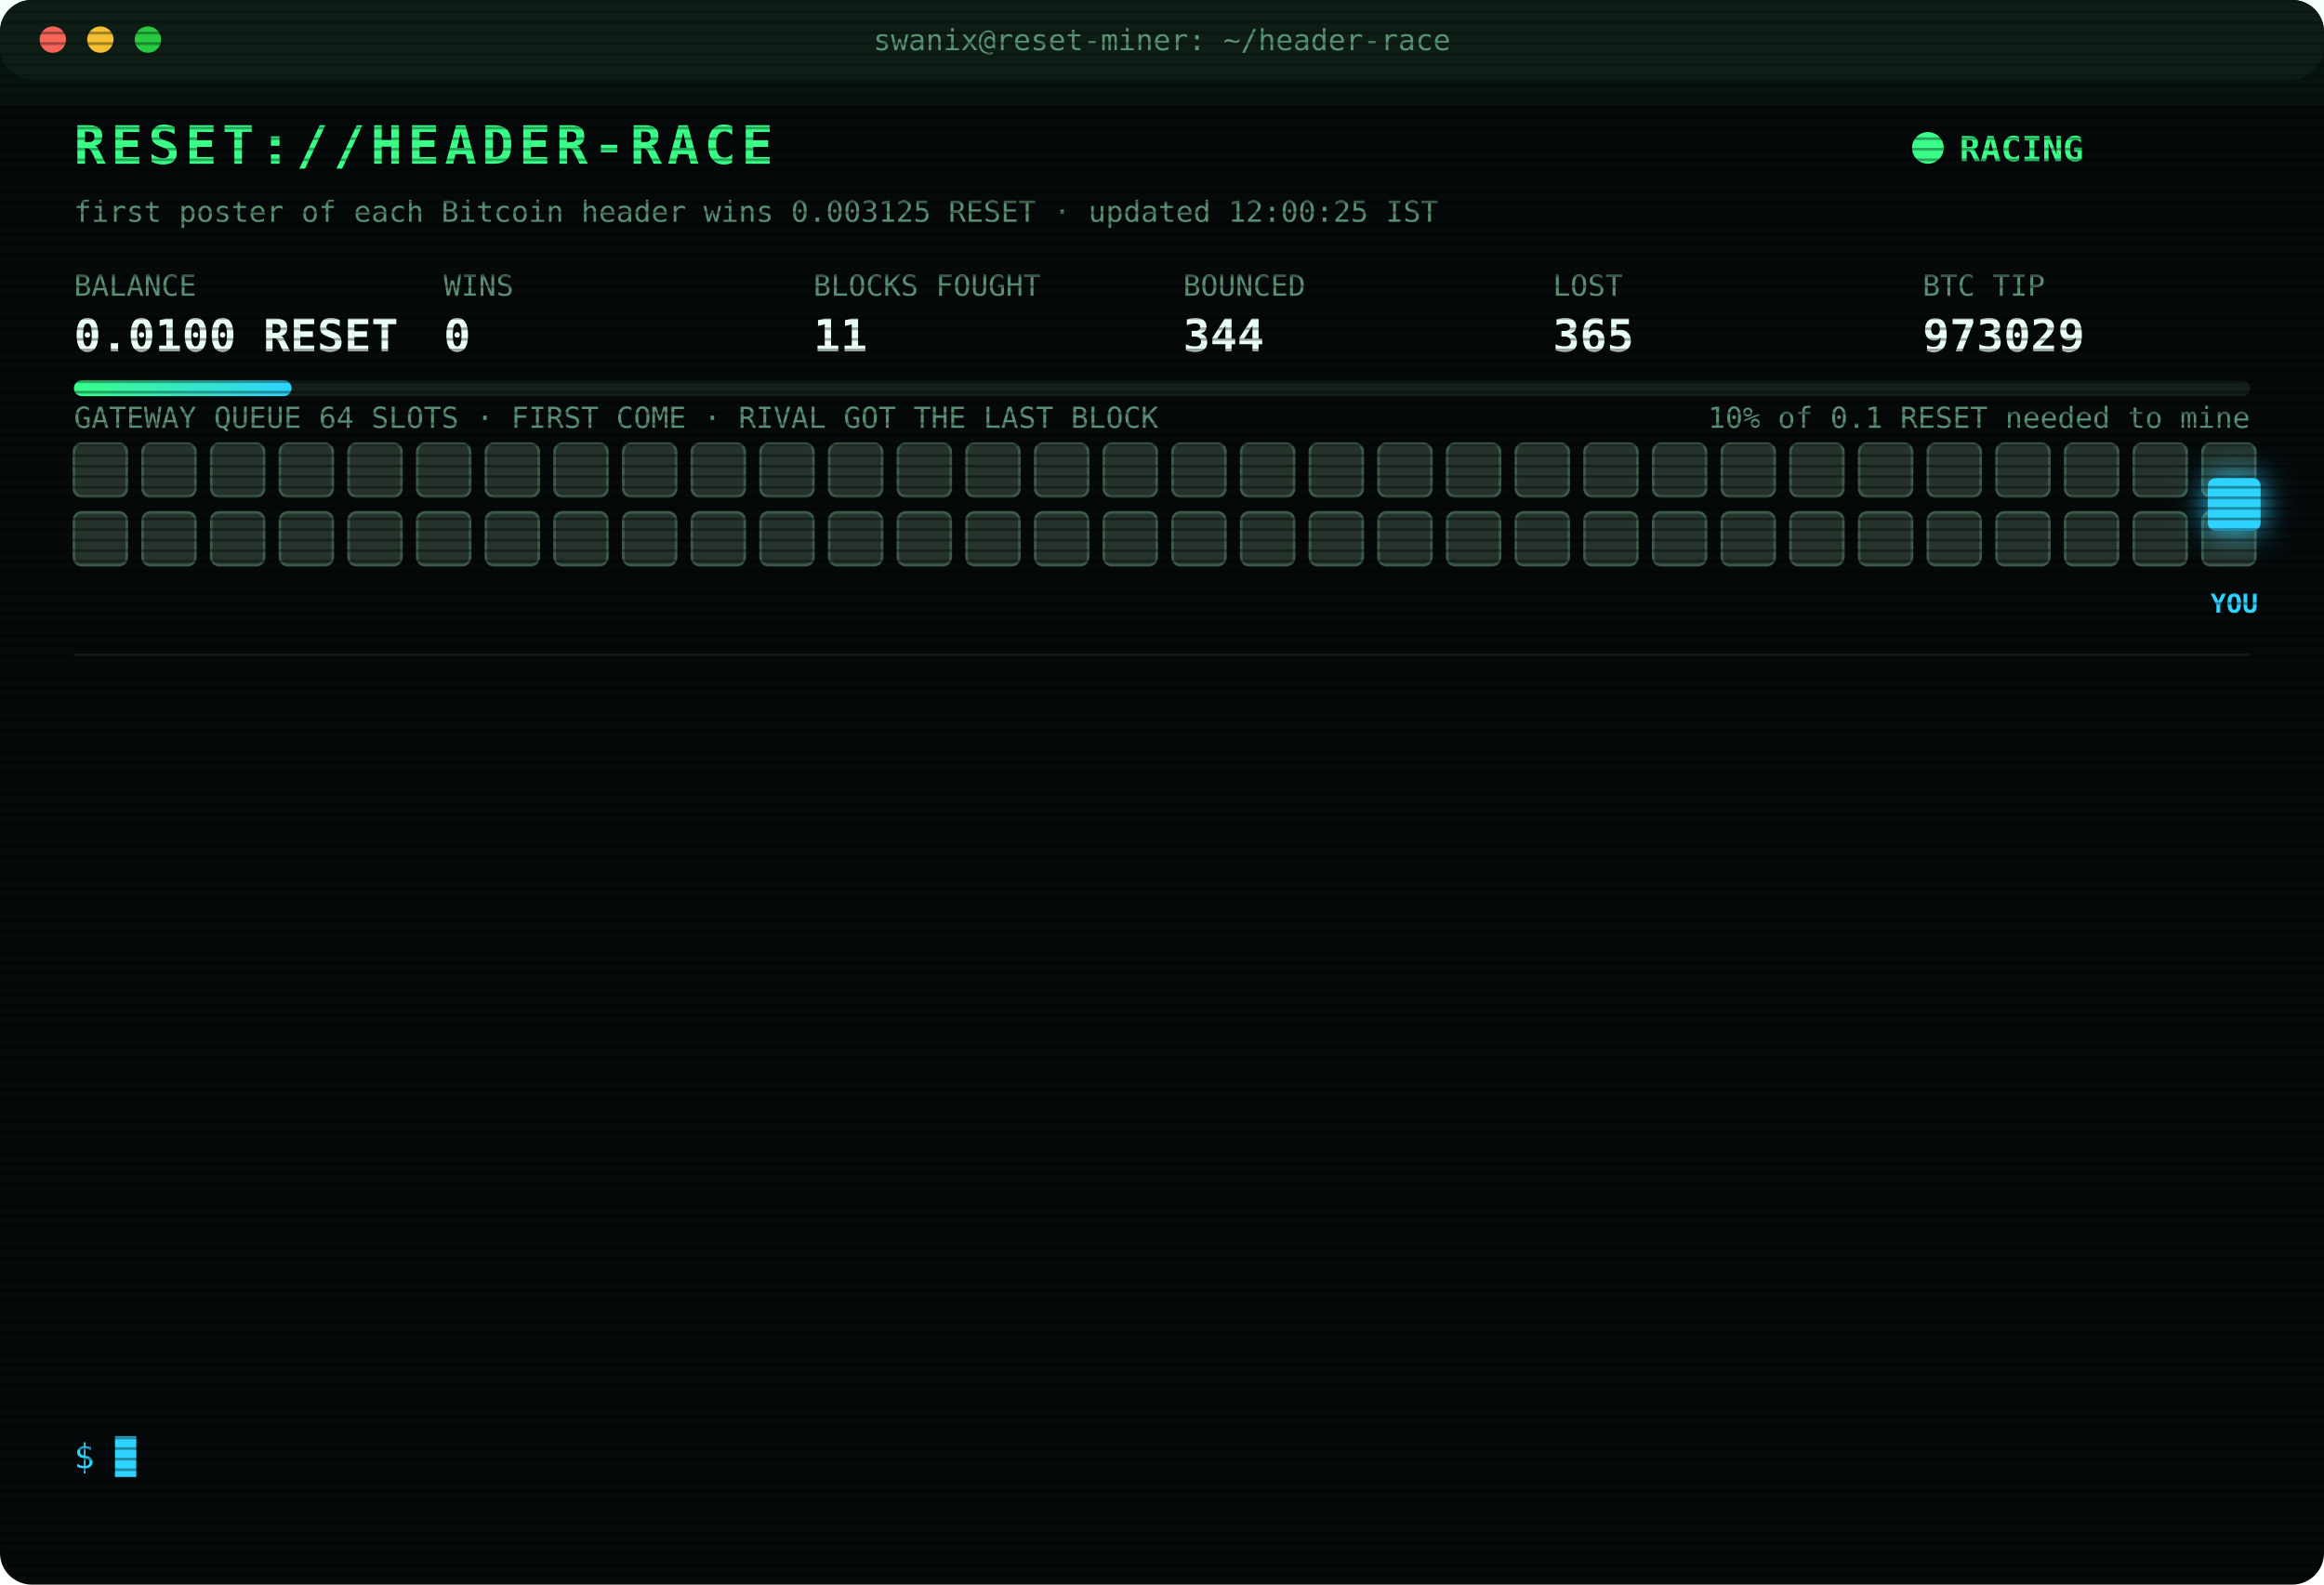
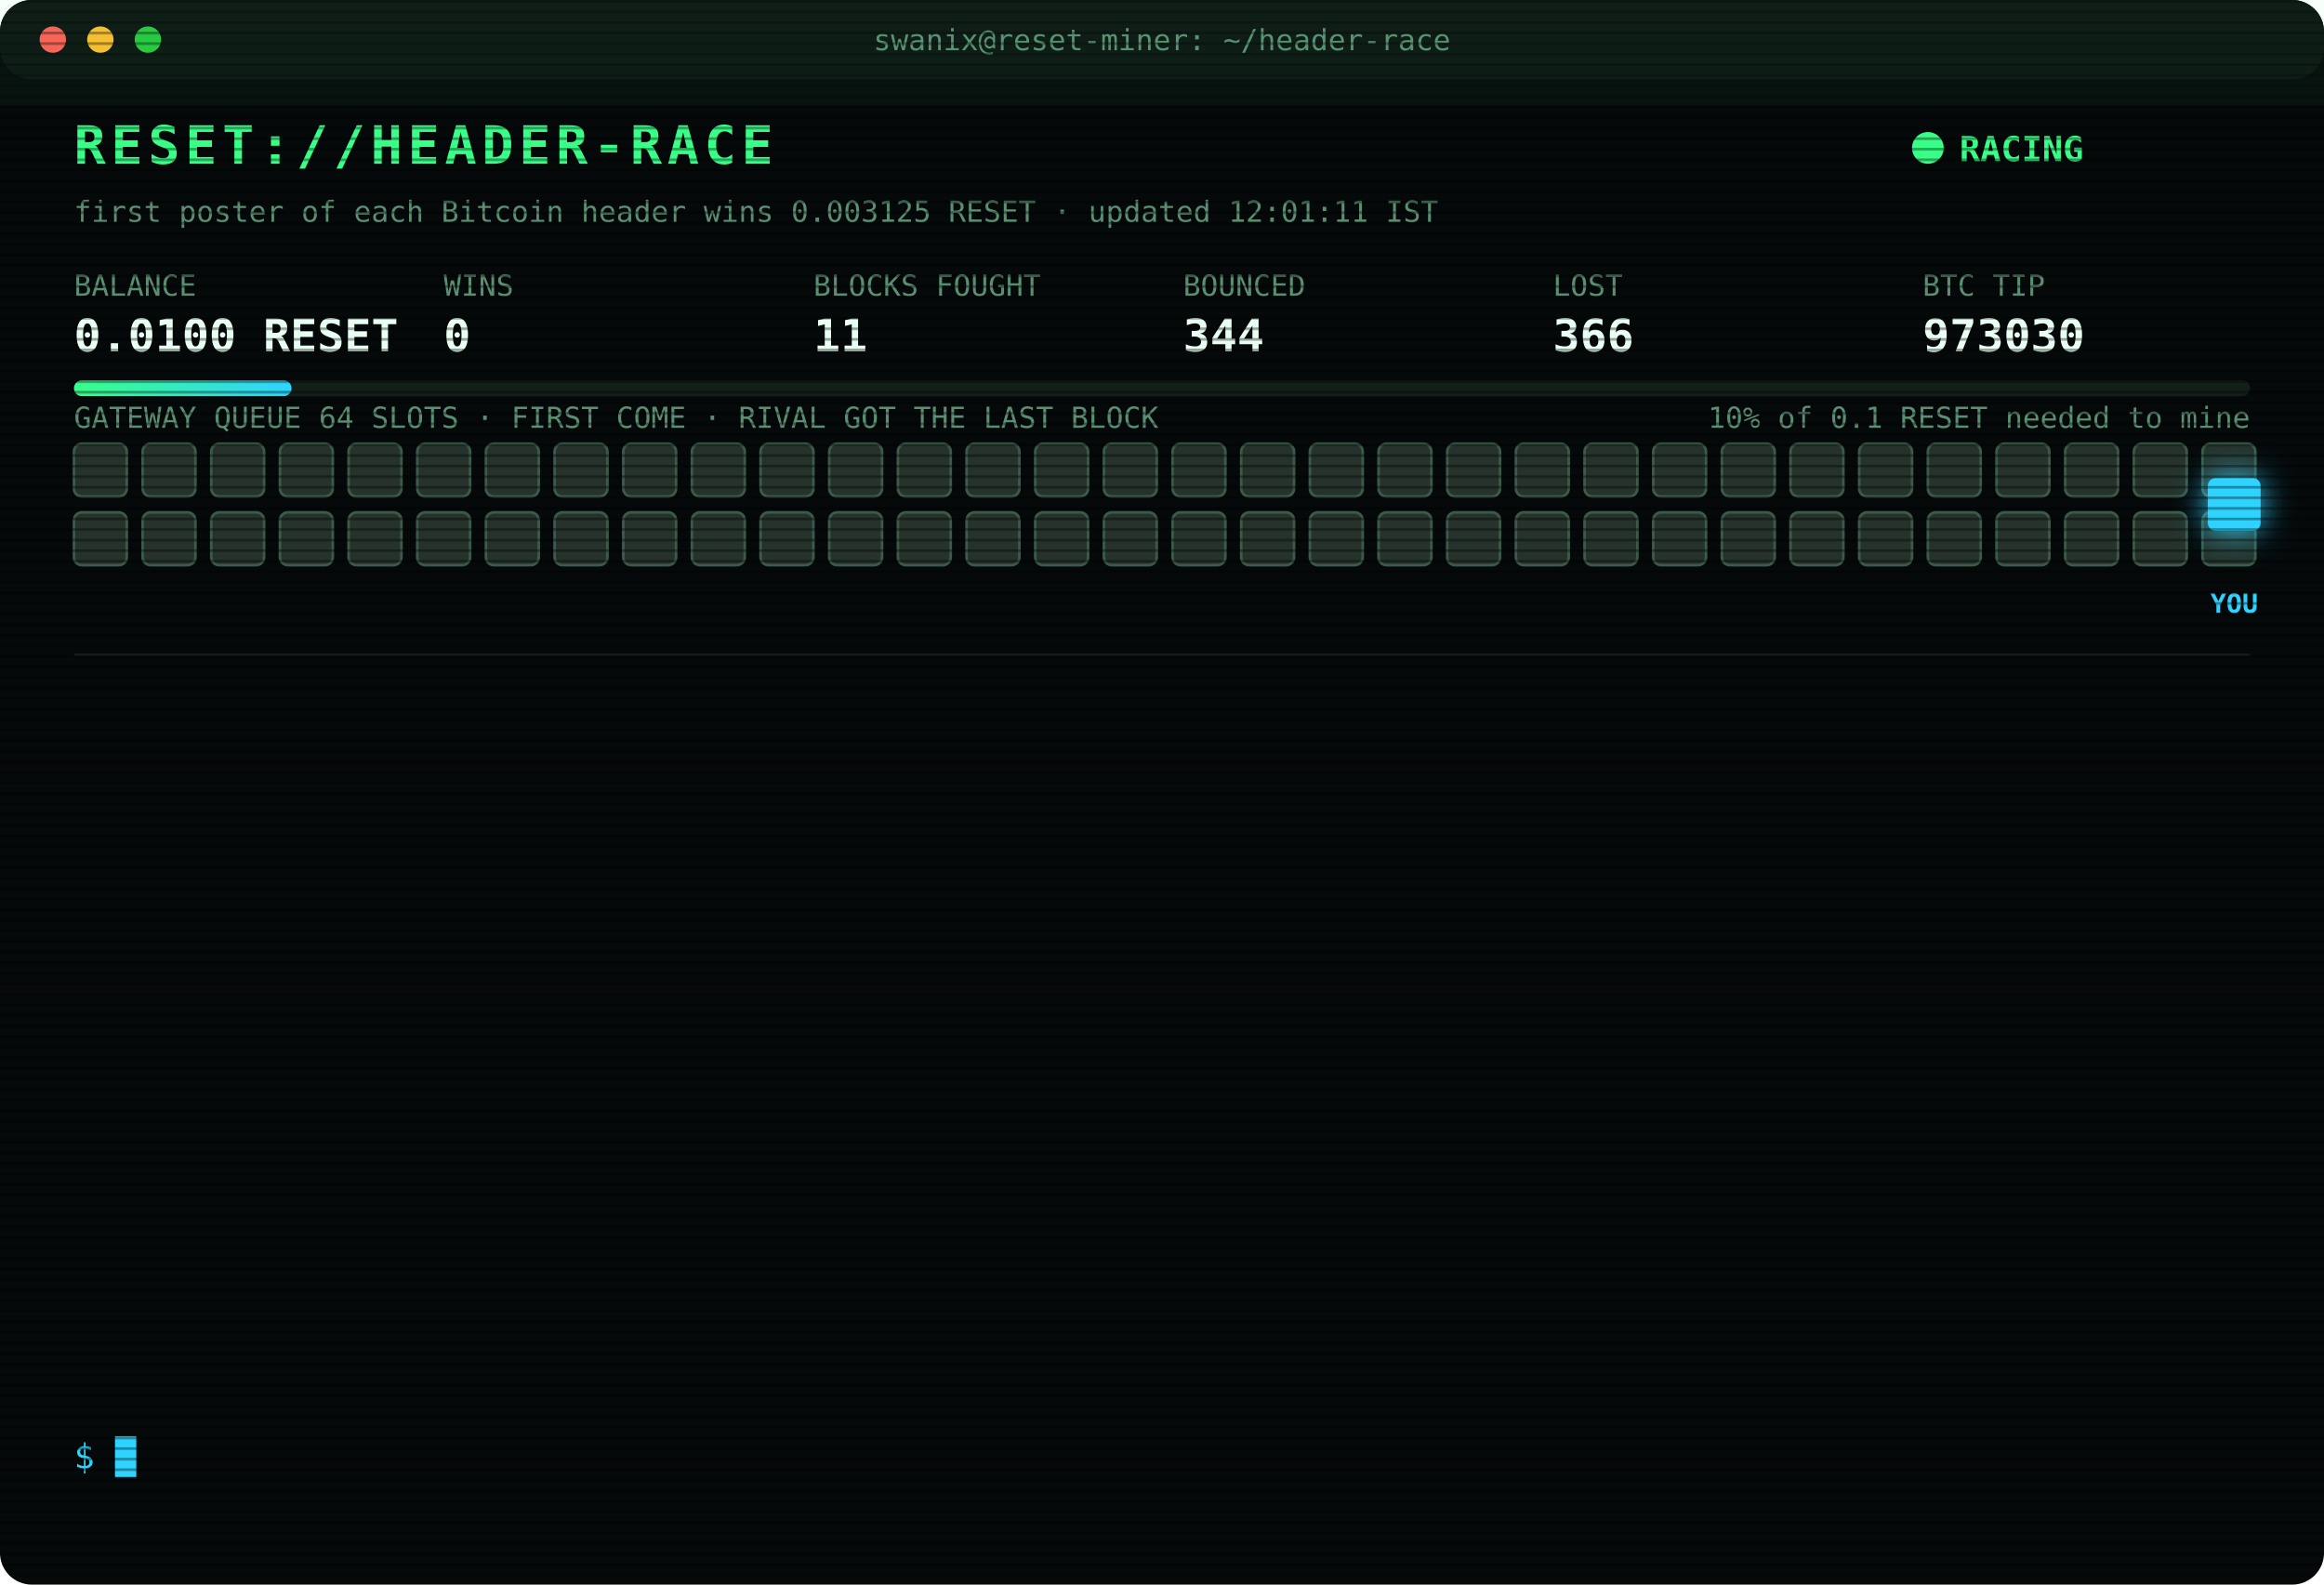
<svg xmlns="http://www.w3.org/2000/svg" width="880" height="600" viewBox="0 0 880 600" font-family="ui-monospace,SFMono-Regular,Menlo,Consolas,monospace">
  <style>
text{font-size:13px;fill:#7CFFB2}
.title{font-size:20px;font-weight:700;fill:#39FF88;letter-spacing:2px;animation:glitch 3s infinite steps(1)}
.sub{fill:#2fd3ff}.k{fill:#5a8f73;font-size:11px}.v{font-size:17px;font-weight:700;fill:#eafff3}
.ts{fill:#3f6b56}.boot{fill:#2fd3ff}.dim{fill:#5a8f73}.bad{fill:#ff4d6d}.warn{fill:#ffd23f}.mag{fill:#ff5cf0}.win{fill:#39FF88;font-weight:700}
.tag{font-size:10px;fill:#2fd3ff;font-weight:700}
.rival{fill:#26332c;stroke:#3c5a49;animation:jam 1.2s infinite alternate}
.idle{fill:#141c18;stroke:#22302a;animation:breathe 4s infinite}
.me{fill:#2fd3ff;filter:drop-shadow(0 0 6px #2fd3ff)}
.hover{animation:nudge 1.1s infinite ease-in-out}.bounce{animation:kick 1.4s infinite}
.ln{opacity:0;animation:in .4s forwards}
.cur{animation:blink 1s infinite steps(1)}
.scan{animation:scan 6s infinite linear}
.led{animation:blink 1.4s infinite}
@keyframes in{from{opacity:0;transform:translateX(-6px)}to{opacity:1;transform:none}}
@keyframes blink{50%{opacity:0}}
@keyframes jam{to{fill:#33463b}}
@keyframes breathe{50%{opacity:.4}}
@keyframes nudge{50%{transform:translateX(-10px)}}
@keyframes kick{0%,100%{transform:none}30%{transform:translateX(-14px)}55%{transform:translateX(10px) translateY(-6px)}}
@keyframes glitch{0%,92%{transform:none}93%{transform:translateX(2px);fill:#ff4d6d}95%{transform:translateX(-2px);fill:#2fd3ff}97%{transform:none}}
@keyframes scan{from{transform:translateY(-40px)}to{transform:translateY(600px)}}
</style>
  <defs>
    <pattern id="sl" width="4" height="4" patternUnits="userSpaceOnUse">
      <rect width="4" height="1" fill="#000" opacity=".35" />
    </pattern>
    <linearGradient id="bar">
      <stop offset="0" stop-color="#39FF88" />
      <stop offset="1" stop-color="#2fd3ff" />
    </linearGradient>
  </defs>
  <rect width="880" height="600" rx="12" fill="#05090a" />
  <rect width="880" height="30" rx="12" fill="#0d1512" />
  <circle cx="20" cy="15" r="5" fill="#ff5f57" />
  <circle cx="38" cy="15" r="5" fill="#febc2e" />
  <circle cx="56" cy="15" r="5" fill="#28c840" />
  <text x="440" y="19" text-anchor="middle" class="k">swanix@reset-miner: ~/header-race</text>
  <text x="28" y="62" class="title">RESET://HEADER-RACE</text>
  <circle class="led" cx="730" cy="56" r="6" fill="#39FF88" />
  <text x="742" y="61" class="win">RACING</text>
-   <text x="28" y="84" class="k">first poster of each Bitcoin header wins 0.003125 RESET · updated 12:00:25 IST</text>
+   <text x="28" y="84" class="k">first poster of each Bitcoin header wins 0.003125 RESET · updated 12:01:11 IST</text>
  <text x="28" y="112" class="k">BALANCE</text>
  <text x="28" y="133" class="v">0.0100 RESET</text>
  <text x="168" y="112" class="k">WINS</text>
  <text x="168" y="133" class="v">0</text>
  <text x="308" y="112" class="k">BLOCKS FOUGHT</text>
  <text x="308" y="133" class="v">11</text>
  <text x="448" y="112" class="k">BOUNCED</text>
  <text x="448" y="133" class="v">344</text>
  <text x="588" y="112" class="k">LOST</text>
-   <text x="588" y="133" class="v">365</text>
+   <text x="588" y="133" class="v">366</text>
  <text x="728" y="112" class="k">BTC TIP</text>
-   <text x="728" y="133" class="v">973029</text>
+   <text x="728" y="133" class="v">973030</text>
  <rect x="28" y="144" width="824" height="6" rx="3" fill="#13201a" />
  <rect x="28" y="144" width="82.4" height="6" rx="3" fill="url(#bar)" />
  <text x="852" y="162" text-anchor="end" class="k">10% of 0.1 RESET needed to mine</text>
  <text x="28" y="162" class="k">GATEWAY QUEUE 64 SLOTS · FIRST COME · RIVAL GOT THE LAST BLOCK</text>
  <rect class="rival" x="28" y="168" width="20" height="20" rx="3" style="animation-delay:0.00s" />
  <rect class="rival" x="54" y="168" width="20" height="20" rx="3" style="animation-delay:0.05s" />
  <rect class="rival" x="80" y="168" width="20" height="20" rx="3" style="animation-delay:0.10s" />
  <rect class="rival" x="106" y="168" width="20" height="20" rx="3" style="animation-delay:0.15s" />
  <rect class="rival" x="132" y="168" width="20" height="20" rx="3" style="animation-delay:0.20s" />
  <rect class="rival" x="158" y="168" width="20" height="20" rx="3" style="animation-delay:0.25s" />
  <rect class="rival" x="184" y="168" width="20" height="20" rx="3" style="animation-delay:0.30s" />
  <rect class="rival" x="210" y="168" width="20" height="20" rx="3" style="animation-delay:0.35s" />
  <rect class="rival" x="236" y="168" width="20" height="20" rx="3" style="animation-delay:0.40s" />
  <rect class="rival" x="262" y="168" width="20" height="20" rx="3" style="animation-delay:0.45s" />
  <rect class="rival" x="288" y="168" width="20" height="20" rx="3" style="animation-delay:0.50s" />
  <rect class="rival" x="314" y="168" width="20" height="20" rx="3" style="animation-delay:0.55s" />
  <rect class="rival" x="340" y="168" width="20" height="20" rx="3" style="animation-delay:0.60s" />
  <rect class="rival" x="366" y="168" width="20" height="20" rx="3" style="animation-delay:0.65s" />
  <rect class="rival" x="392" y="168" width="20" height="20" rx="3" style="animation-delay:0.70s" />
  <rect class="rival" x="418" y="168" width="20" height="20" rx="3" style="animation-delay:0.75s" />
  <rect class="rival" x="444" y="168" width="20" height="20" rx="3" style="animation-delay:0.80s" />
  <rect class="rival" x="470" y="168" width="20" height="20" rx="3" style="animation-delay:0.85s" />
  <rect class="rival" x="496" y="168" width="20" height="20" rx="3" style="animation-delay:0.90s" />
  <rect class="rival" x="522" y="168" width="20" height="20" rx="3" style="animation-delay:0.95s" />
  <rect class="rival" x="548" y="168" width="20" height="20" rx="3" style="animation-delay:1.00s" />
  <rect class="rival" x="574" y="168" width="20" height="20" rx="3" style="animation-delay:1.05s" />
  <rect class="rival" x="600" y="168" width="20" height="20" rx="3" style="animation-delay:1.10s" />
  <rect class="rival" x="626" y="168" width="20" height="20" rx="3" style="animation-delay:1.15s" />
  <rect class="rival" x="652" y="168" width="20" height="20" rx="3" style="animation-delay:1.20s" />
  <rect class="rival" x="678" y="168" width="20" height="20" rx="3" style="animation-delay:1.25s" />
  <rect class="rival" x="704" y="168" width="20" height="20" rx="3" style="animation-delay:1.30s" />
  <rect class="rival" x="730" y="168" width="20" height="20" rx="3" style="animation-delay:1.35s" />
  <rect class="rival" x="756" y="168" width="20" height="20" rx="3" style="animation-delay:1.40s" />
  <rect class="rival" x="782" y="168" width="20" height="20" rx="3" style="animation-delay:1.45s" />
  <rect class="rival" x="808" y="168" width="20" height="20" rx="3" style="animation-delay:1.50s" />
  <rect class="rival" x="834" y="168" width="20" height="20" rx="3" style="animation-delay:1.55s" />
  <rect class="rival" x="28" y="194" width="20" height="20" rx="3" style="animation-delay:1.60s" />
  <rect class="rival" x="54" y="194" width="20" height="20" rx="3" style="animation-delay:1.65s" />
  <rect class="rival" x="80" y="194" width="20" height="20" rx="3" style="animation-delay:1.70s" />
  <rect class="rival" x="106" y="194" width="20" height="20" rx="3" style="animation-delay:1.75s" />
  <rect class="rival" x="132" y="194" width="20" height="20" rx="3" style="animation-delay:1.80s" />
  <rect class="rival" x="158" y="194" width="20" height="20" rx="3" style="animation-delay:1.85s" />
  <rect class="rival" x="184" y="194" width="20" height="20" rx="3" style="animation-delay:1.90s" />
  <rect class="rival" x="210" y="194" width="20" height="20" rx="3" style="animation-delay:1.95s" />
  <rect class="rival" x="236" y="194" width="20" height="20" rx="3" style="animation-delay:2.00s" />
  <rect class="rival" x="262" y="194" width="20" height="20" rx="3" style="animation-delay:2.05s" />
  <rect class="rival" x="288" y="194" width="20" height="20" rx="3" style="animation-delay:2.10s" />
  <rect class="rival" x="314" y="194" width="20" height="20" rx="3" style="animation-delay:2.15s" />
  <rect class="rival" x="340" y="194" width="20" height="20" rx="3" style="animation-delay:2.20s" />
  <rect class="rival" x="366" y="194" width="20" height="20" rx="3" style="animation-delay:2.25s" />
  <rect class="rival" x="392" y="194" width="20" height="20" rx="3" style="animation-delay:2.30s" />
  <rect class="rival" x="418" y="194" width="20" height="20" rx="3" style="animation-delay:2.35s" />
  <rect class="rival" x="444" y="194" width="20" height="20" rx="3" style="animation-delay:2.40s" />
  <rect class="rival" x="470" y="194" width="20" height="20" rx="3" style="animation-delay:2.45s" />
  <rect class="rival" x="496" y="194" width="20" height="20" rx="3" style="animation-delay:2.50s" />
  <rect class="rival" x="522" y="194" width="20" height="20" rx="3" style="animation-delay:2.55s" />
  <rect class="rival" x="548" y="194" width="20" height="20" rx="3" style="animation-delay:2.60s" />
  <rect class="rival" x="574" y="194" width="20" height="20" rx="3" style="animation-delay:2.65s" />
  <rect class="rival" x="600" y="194" width="20" height="20" rx="3" style="animation-delay:2.70s" />
  <rect class="rival" x="626" y="194" width="20" height="20" rx="3" style="animation-delay:2.75s" />
  <rect class="rival" x="652" y="194" width="20" height="20" rx="3" style="animation-delay:2.80s" />
  <rect class="rival" x="678" y="194" width="20" height="20" rx="3" style="animation-delay:2.85s" />
  <rect class="rival" x="704" y="194" width="20" height="20" rx="3" style="animation-delay:2.90s" />
  <rect class="rival" x="730" y="194" width="20" height="20" rx="3" style="animation-delay:2.95s" />
  <rect class="rival" x="756" y="194" width="20" height="20" rx="3" style="animation-delay:3.00s" />
  <rect class="rival" x="782" y="194" width="20" height="20" rx="3" style="animation-delay:3.05s" />
  <rect class="rival" x="808" y="194" width="20" height="20" rx="3" style="animation-delay:3.10s" />
  <rect class="rival" x="834" y="194" width="20" height="20" rx="3" style="animation-delay:3.15s" />
  <g class="hover">
    <rect class="me" x="836" y="181" width="20" height="20" rx="3" />
    <text class="tag" x="846" y="232" text-anchor="middle">YOU</text>
  </g>
  <line x1="28" x2="852" y1="248" y2="248" stroke="#13201a" />
  <g class="ln" style="animation-delay:0.40s">
-     <text x="28" y="270" class="ts">10:07:49</text>
-     <text x="104" y="270" class="bad">[GATEWAY DOWN] no response · 1688ms</text>
+     <text x="28" y="270" class="ts">10:15:51</text>
+     <text x="104" y="270" class="bad">[LOST] #973017 taken by a rival miner</text>
  </g>
  <g class="ln" style="animation-delay:0.65s">
-     <text x="28" y="292" class="ts">10:15:51</text>
-     <text x="104" y="292" class="bad">[LOST] #973017 taken by a rival miner</text>
+     <text x="28" y="292" class="ts">10:18:04</text>
+     <text x="104" y="292" class="bad">[LOST] #973018 taken by a rival miner</text>
  </g>
  <g class="ln" style="animation-delay:0.90s">
-     <text x="28" y="314" class="ts">10:18:04</text>
-     <text x="104" y="314" class="bad">[LOST] #973018 taken by a rival miner</text>
+     <text x="28" y="314" class="ts">10:22:59</text>
+     <text x="104" y="314" class="bad">[LOST] #973019 taken by a rival miner</text>
  </g>
  <g class="ln" style="animation-delay:1.15s">
-     <text x="28" y="336" class="ts">10:22:59</text>
-     <text x="104" y="336" class="bad">[LOST] #973019 taken by a rival miner</text>
+     <text x="28" y="336" class="ts">10:41:06</text>
+     <text x="104" y="336" class="bad">[LOST] #973021 taken by a rival miner</text>
  </g>
  <g class="ln" style="animation-delay:1.40s">
-     <text x="28" y="358" class="ts">10:41:06</text>
-     <text x="104" y="358" class="bad">[LOST] #973021 taken by a rival miner</text>
+     <text x="28" y="358" class="ts">10:43:39</text>
+     <text x="104" y="358" class="bad">[LOST] #973022 taken by a rival miner</text>
  </g>
  <g class="ln" style="animation-delay:1.65s">
-     <text x="28" y="380" class="ts">10:43:39</text>
-     <text x="104" y="380" class="bad">[LOST] #973022 taken by a rival miner</text>
+     <text x="28" y="380" class="ts">10:48:50</text>
+     <text x="104" y="380" class="bad">[LOST] #973023 taken by a rival miner</text>
  </g>
  <g class="ln" style="animation-delay:1.90s">
-     <text x="28" y="402" class="ts">10:48:50</text>
-     <text x="104" y="402" class="bad">[LOST] #973023 taken by a rival miner</text>
+     <text x="28" y="402" class="ts">10:51:14</text>
+     <text x="104" y="402" class="bad">[LOST] #973024 taken by a rival miner</text>
  </g>
  <g class="ln" style="animation-delay:2.15s">
-     <text x="28" y="424" class="ts">10:51:14</text>
-     <text x="104" y="424" class="bad">[LOST] #973024 taken by a rival miner</text>
+     <text x="28" y="424" class="ts">11:03:59</text>
+     <text x="104" y="424" class="bad">[LOST] #973025 taken by a rival miner</text>
  </g>
  <g class="ln" style="animation-delay:2.40s">
-     <text x="28" y="446" class="ts">11:03:59</text>
-     <text x="104" y="446" class="bad">[LOST] #973025 taken by a rival miner</text>
+     <text x="28" y="446" class="ts">11:20:40</text>
+     <text x="104" y="446" class="bad">[LOST] #973026 taken by a rival miner</text>
  </g>
  <g class="ln" style="animation-delay:2.65s">
-     <text x="28" y="468" class="ts">11:20:40</text>
-     <text x="104" y="468" class="bad">[LOST] #973026 taken by a rival miner</text>
+     <text x="28" y="468" class="ts">11:54:58</text>
+     <text x="104" y="468" class="bad">[LOST] #973027 taken by a rival miner</text>
  </g>
  <g class="ln" style="animation-delay:2.90s">
-     <text x="28" y="490" class="ts">11:54:58</text>
-     <text x="104" y="490" class="bad">[LOST] #973027 taken by a rival miner</text>
+     <text x="28" y="490" class="ts">11:55:29</text>
+     <text x="104" y="490" class="bad">[LOST] #973028 taken by a rival miner</text>
  </g>
  <g class="ln" style="animation-delay:3.15s">
-     <text x="28" y="512" class="ts">11:55:29</text>
-     <text x="104" y="512" class="bad">[LOST] #973028 taken by a rival miner</text>
+     <text x="28" y="512" class="ts">11:59:05</text>
+     <text x="104" y="512" class="bad">[LOST] #973029 taken by a rival miner</text>
  </g>
  <g class="ln" style="animation-delay:3.40s">
-     <text x="28" y="534" class="ts">11:59:05</text>
-     <text x="104" y="534" class="bad">[LOST] #973029 taken by a rival miner</text>
+     <text x="28" y="534" class="ts">12:01:11</text>
+     <text x="104" y="534" class="bad">[LOST] #973030 taken by a rival miner</text>
  </g>
  <text x="28" y="556" class="sub">$ <tspan class="cur">█</tspan>
  </text>
  <rect width="880" height="600" rx="12" fill="url(#sl)" pointer-events="none" />
  <rect class="scan" width="880" height="40" fill="#39FF88" opacity=".04" />
</svg>
